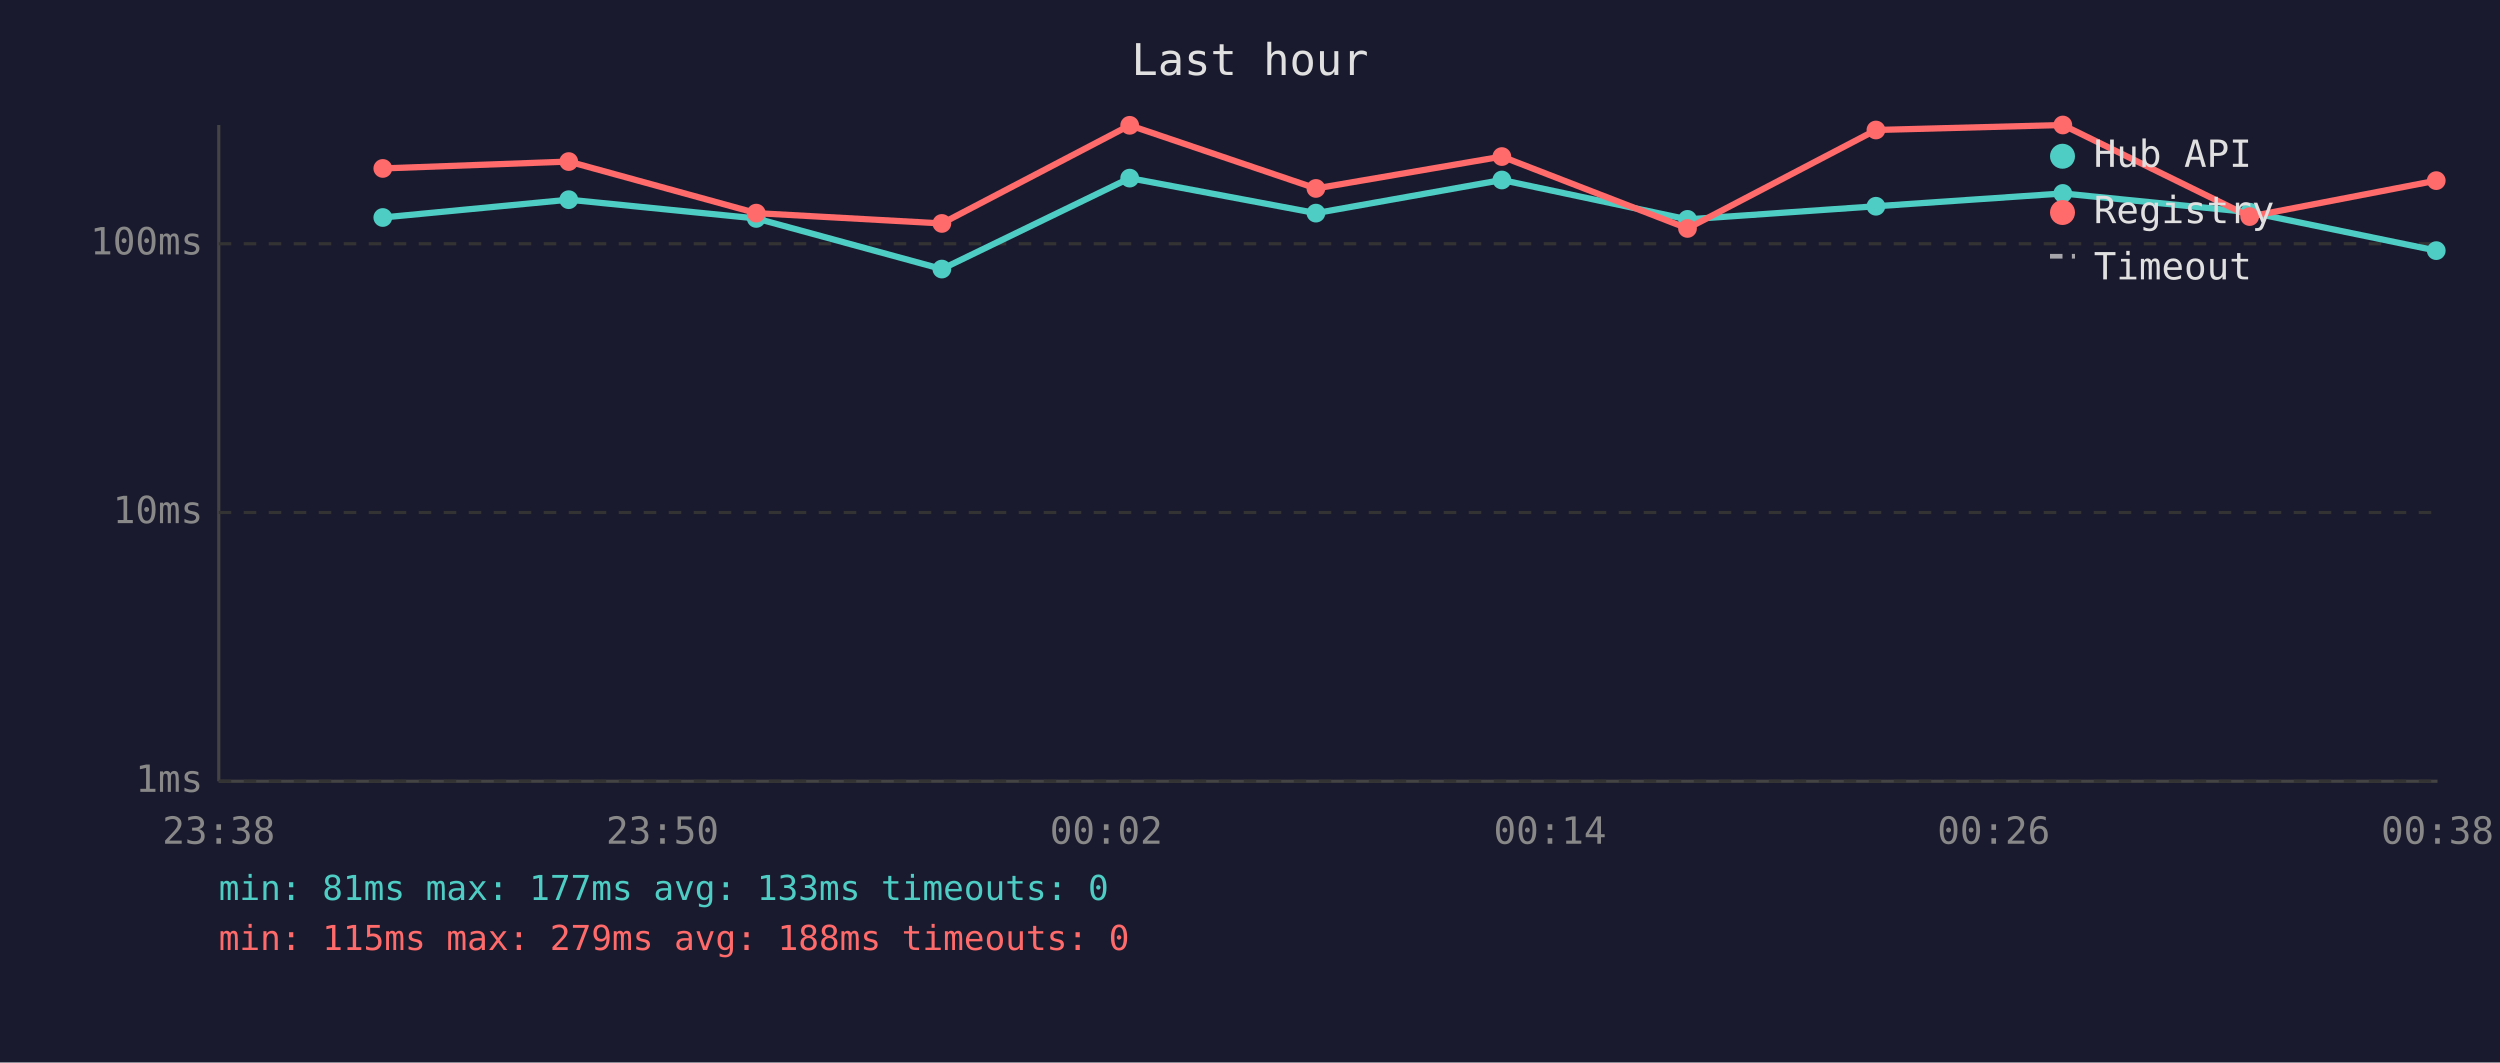
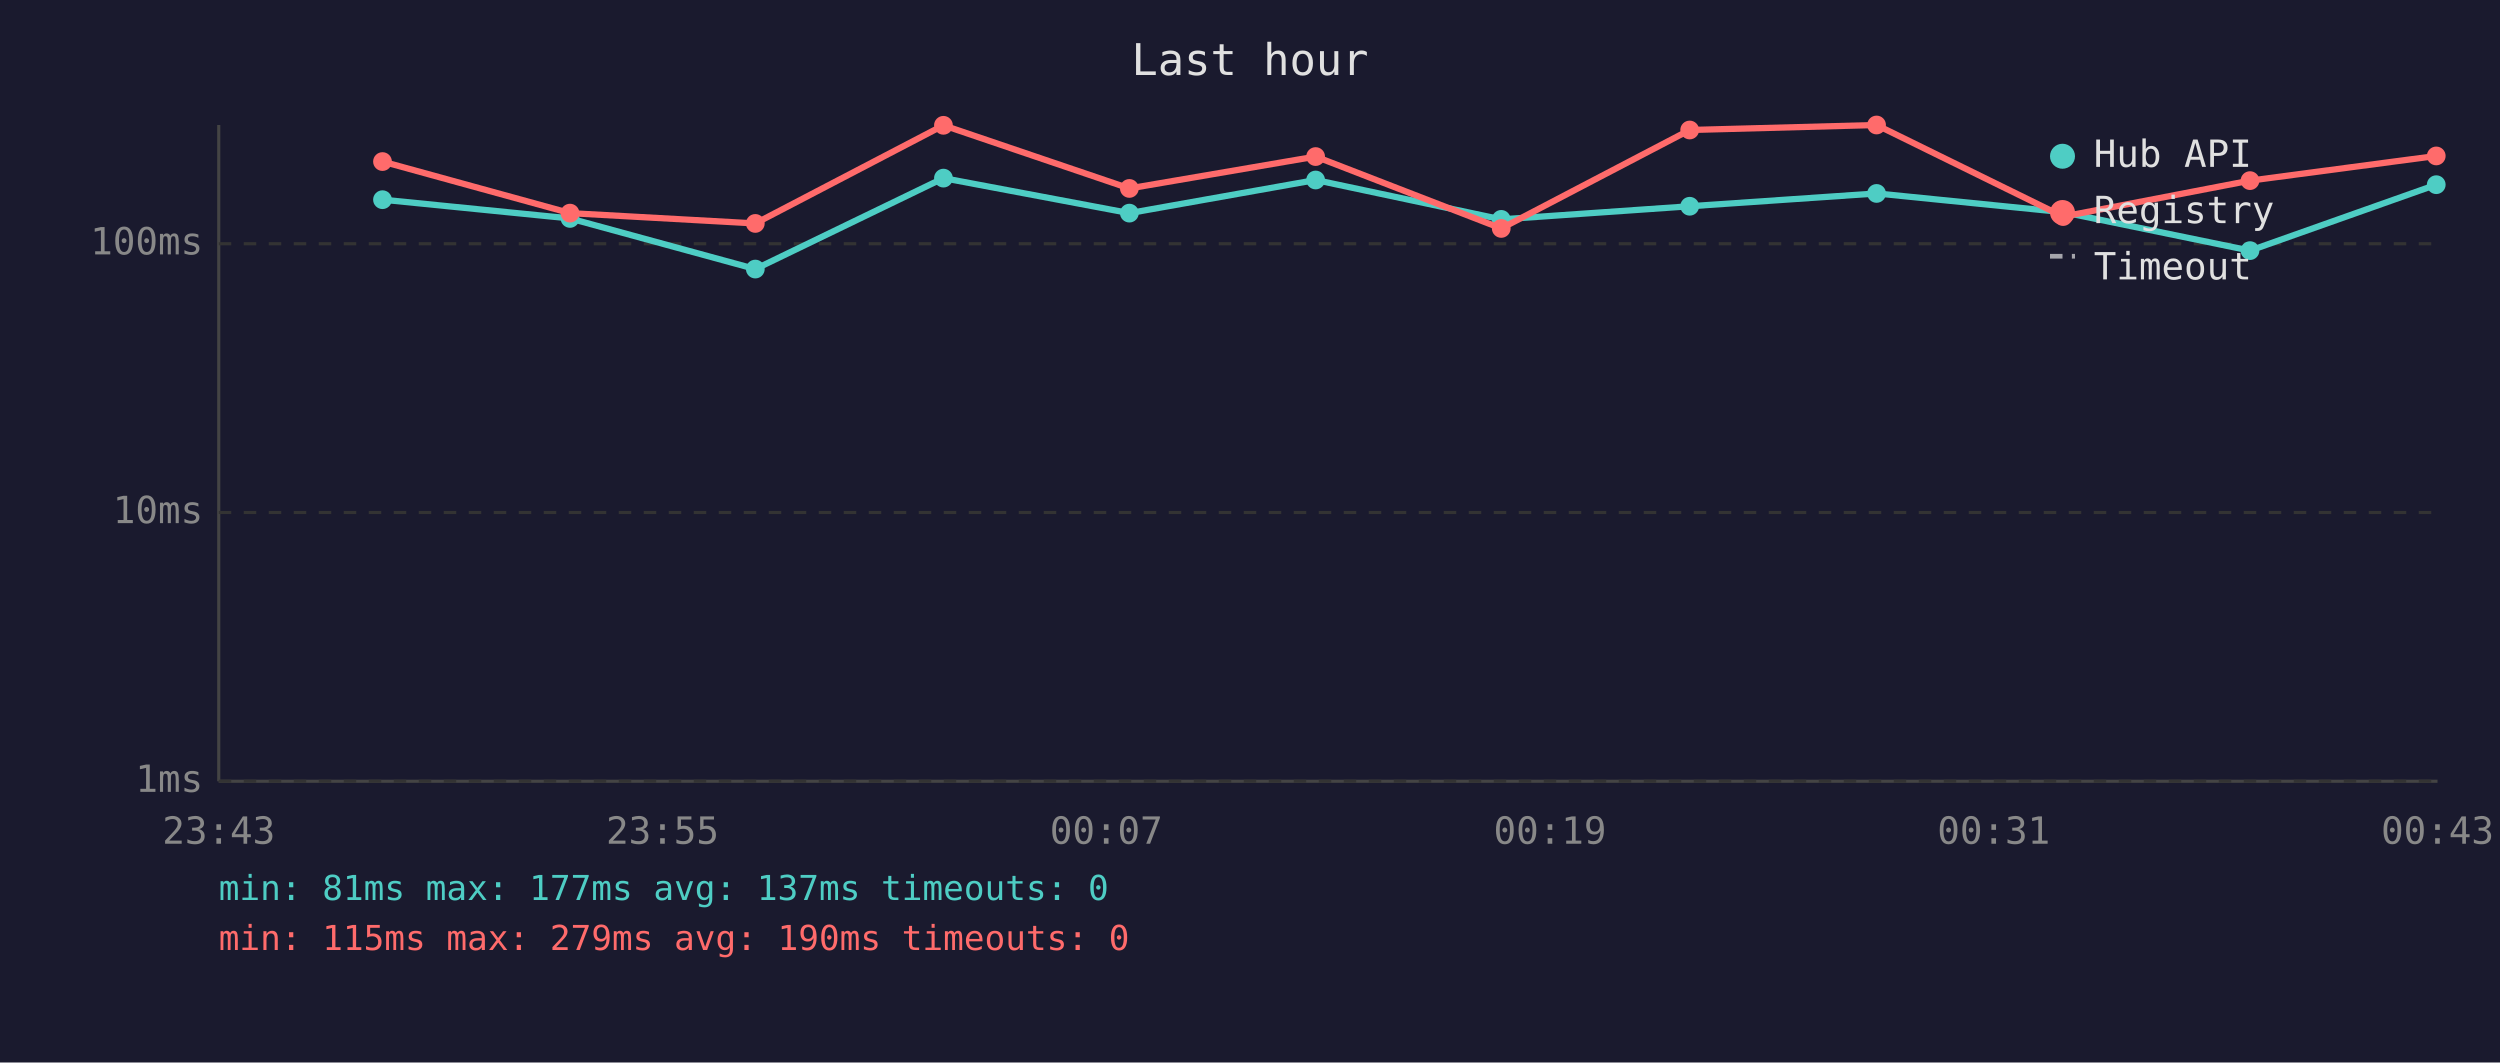
<svg xmlns="http://www.w3.org/2000/svg" viewBox="0 0 800 340" font-family="monospace" font-size="12">
  <rect width="800" height="340" fill="#1a1a2e" />
  <text x="400" y="24" fill="#e0e0e0" font-size="14" text-anchor="middle">Last hour</text>
  <line x1="70" y1="40" x2="70" y2="250" stroke="#444" stroke-width="1" />
  <line x1="70" y1="250" x2="780" y2="250" stroke="#444" stroke-width="1" />
  <line x1="70" y1="250" x2="780" y2="250" stroke="#333" stroke-width="1" stroke-dasharray="4" />
  <text x="65" y="250" fill="#888" text-anchor="end" dominant-baseline="middle">1ms</text>
  <line x1="70" y1="164" x2="780" y2="164" stroke="#333" stroke-width="1" stroke-dasharray="4" />
  <text x="65" y="164" fill="#888" text-anchor="end" dominant-baseline="middle">10ms</text>
  <line x1="70" y1="78" x2="780" y2="78" stroke="#333" stroke-width="1" stroke-dasharray="4" />
  <text x="65" y="78" fill="#888" text-anchor="end" dominant-baseline="middle">100ms</text>
-   <text x="70" y="270" fill="#888" text-anchor="middle">23:38</text>
-   <text x="212" y="270" fill="#888" text-anchor="middle">23:50</text>
-   <text x="354" y="270" fill="#888" text-anchor="middle">00:02</text>
-   <text x="496" y="270" fill="#888" text-anchor="middle">00:14</text>
-   <text x="638" y="270" fill="#888" text-anchor="middle">00:26</text>
-   <text x="780" y="270" fill="#888" text-anchor="middle">00:38</text>
-   <polyline points="122.5,69.6 182.0,63.9 242.0,69.9 301.4,86.1 361.5,57.0 421.1,68.2 480.6,57.6 540.0,70.2 600.3,66.0 660.1,61.9 719.9,67.9 779.6,80.2" fill="none" stroke="#4ecdc4" stroke-width="2" opacity="1" />
-   <circle cx="122.5" cy="69.6" r="3" fill="#4ecdc4" />
-   <circle cx="182.0" cy="63.9" r="3" fill="#4ecdc4" />
-   <circle cx="242.0" cy="69.9" r="3" fill="#4ecdc4" />
-   <circle cx="301.4" cy="86.1" r="3" fill="#4ecdc4" />
-   <circle cx="361.5" cy="57.0" r="3" fill="#4ecdc4" />
-   <circle cx="421.1" cy="68.2" r="3" fill="#4ecdc4" />
-   <circle cx="480.6" cy="57.6" r="3" fill="#4ecdc4" />
-   <circle cx="540.0" cy="70.2" r="3" fill="#4ecdc4" />
-   <circle cx="600.3" cy="66.0" r="3" fill="#4ecdc4" />
-   <circle cx="660.1" cy="61.9" r="3" fill="#4ecdc4" />
-   <circle cx="719.9" cy="67.9" r="3" fill="#4ecdc4" />
-   <circle cx="779.6" cy="80.2" r="3" fill="#4ecdc4" />
-   <polyline points="122.5,53.9 182.0,51.7 242.0,68.2 301.4,71.5 361.5,40.1 421.1,60.3 480.6,50.1 540.0,73.1 600.3,41.6 660.1,40.0 719.9,69.3 779.6,57.8" fill="none" stroke="#ff6b6b" stroke-width="2" opacity="1" />
-   <circle cx="122.5" cy="53.9" r="3" fill="#ff6b6b" />
-   <circle cx="182.0" cy="51.7" r="3" fill="#ff6b6b" />
-   <circle cx="242.0" cy="68.2" r="3" fill="#ff6b6b" />
-   <circle cx="301.4" cy="71.5" r="3" fill="#ff6b6b" />
-   <circle cx="361.5" cy="40.1" r="3" fill="#ff6b6b" />
-   <circle cx="421.1" cy="60.3" r="3" fill="#ff6b6b" />
-   <circle cx="480.6" cy="50.1" r="3" fill="#ff6b6b" />
-   <circle cx="540.0" cy="73.1" r="3" fill="#ff6b6b" />
-   <circle cx="600.3" cy="41.6" r="3" fill="#ff6b6b" />
-   <circle cx="660.1" cy="40.0" r="3" fill="#ff6b6b" />
-   <circle cx="719.9" cy="69.3" r="3" fill="#ff6b6b" />
-   <circle cx="779.6" cy="57.8" r="3" fill="#ff6b6b" />
+   <text x="70" y="270" fill="#888" text-anchor="middle">23:43</text>
+   <text x="212" y="270" fill="#888" text-anchor="middle">23:55</text>
+   <text x="354" y="270" fill="#888" text-anchor="middle">00:07</text>
+   <text x="496" y="270" fill="#888" text-anchor="middle">00:19</text>
+   <text x="638" y="270" fill="#888" text-anchor="middle">00:31</text>
+   <text x="780" y="270" fill="#888" text-anchor="middle">00:43</text>
+   <polyline points="122.4,63.9 182.4,69.9 241.7,86.1 301.9,57.0 361.4,68.2 421.0,57.6 480.4,70.2 540.7,66.0 600.5,61.9 660.2,67.9 720.0,80.2 779.6,59.1" fill="none" stroke="#4ecdc4" stroke-width="2" opacity="1" />
+   <circle cx="122.4" cy="63.9" r="3" fill="#4ecdc4" />
+   <circle cx="182.4" cy="69.9" r="3" fill="#4ecdc4" />
+   <circle cx="241.7" cy="86.1" r="3" fill="#4ecdc4" />
+   <circle cx="301.9" cy="57.0" r="3" fill="#4ecdc4" />
+   <circle cx="361.4" cy="68.2" r="3" fill="#4ecdc4" />
+   <circle cx="421.0" cy="57.6" r="3" fill="#4ecdc4" />
+   <circle cx="480.4" cy="70.2" r="3" fill="#4ecdc4" />
+   <circle cx="540.7" cy="66.0" r="3" fill="#4ecdc4" />
+   <circle cx="600.5" cy="61.9" r="3" fill="#4ecdc4" />
+   <circle cx="660.2" cy="67.9" r="3" fill="#4ecdc4" />
+   <circle cx="720.0" cy="80.2" r="3" fill="#4ecdc4" />
+   <circle cx="779.6" cy="59.1" r="3" fill="#4ecdc4" />
+   <polyline points="122.4,51.7 182.4,68.2 241.7,71.5 301.9,40.1 361.4,60.3 421.0,50.1 480.4,73.1 540.7,41.6 600.5,40.0 660.2,69.3 720.0,57.8 779.6,49.9" fill="none" stroke="#ff6b6b" stroke-width="2" opacity="1" />
+   <circle cx="122.4" cy="51.7" r="3" fill="#ff6b6b" />
+   <circle cx="182.4" cy="68.2" r="3" fill="#ff6b6b" />
+   <circle cx="241.7" cy="71.5" r="3" fill="#ff6b6b" />
+   <circle cx="301.9" cy="40.1" r="3" fill="#ff6b6b" />
+   <circle cx="361.4" cy="60.3" r="3" fill="#ff6b6b" />
+   <circle cx="421.0" cy="50.1" r="3" fill="#ff6b6b" />
+   <circle cx="480.4" cy="73.1" r="3" fill="#ff6b6b" />
+   <circle cx="540.7" cy="41.6" r="3" fill="#ff6b6b" />
+   <circle cx="600.5" cy="40.0" r="3" fill="#ff6b6b" />
+   <circle cx="660.2" cy="69.3" r="3" fill="#ff6b6b" />
+   <circle cx="720.0" cy="57.8" r="3" fill="#ff6b6b" />
+   <circle cx="779.6" cy="49.9" r="3" fill="#ff6b6b" />
  <circle cx="660" cy="50" r="4" fill="#4ecdc4" />
  <text x="670" y="50" fill="#e0e0e0" dominant-baseline="middle">Hub API</text>
  <circle cx="660" cy="68" r="4" fill="#ff6b6b" />
  <text x="670" y="68" fill="#e0e0e0" dominant-baseline="middle">Registry</text>
  <line x1="656" y1="82" x2="664" y2="82" stroke="#e0e0e0" stroke-width="1.5" stroke-dasharray="4,3" opacity="0.7" />
  <text x="670" y="86" fill="#e0e0e0" dominant-baseline="middle">Timeout</text>
-   <text x="70" y="288" fill="#4ecdc4" font-size="11">min: 81ms  max: 177ms  avg: 133ms  timeouts: 0</text>
-   <text x="70" y="304" fill="#ff6b6b" font-size="11">min: 115ms  max: 279ms  avg: 188ms  timeouts: 0</text>
+   <text x="70" y="288" fill="#4ecdc4" font-size="11">min: 81ms  max: 177ms  avg: 137ms  timeouts: 0</text>
+   <text x="70" y="304" fill="#ff6b6b" font-size="11">min: 115ms  max: 279ms  avg: 190ms  timeouts: 0</text>
</svg>
